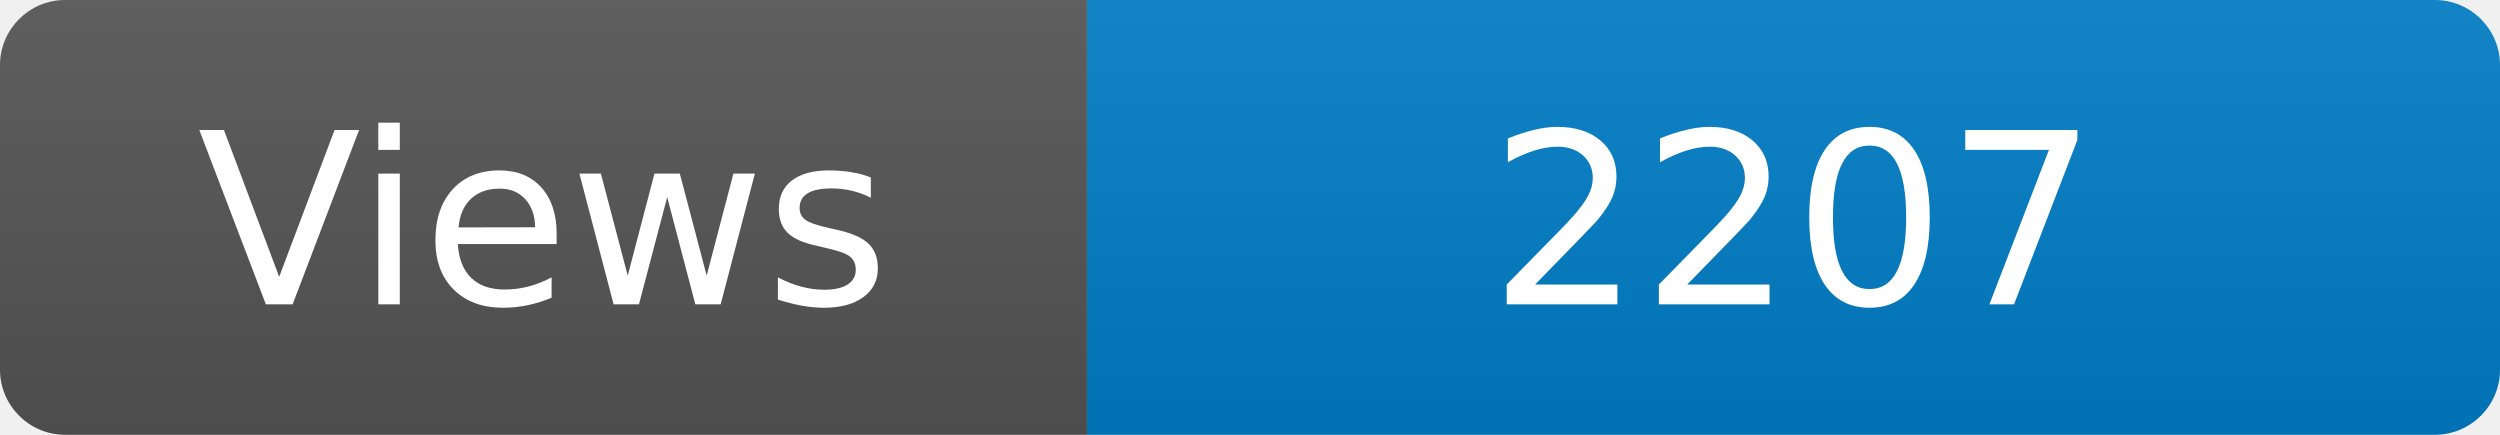
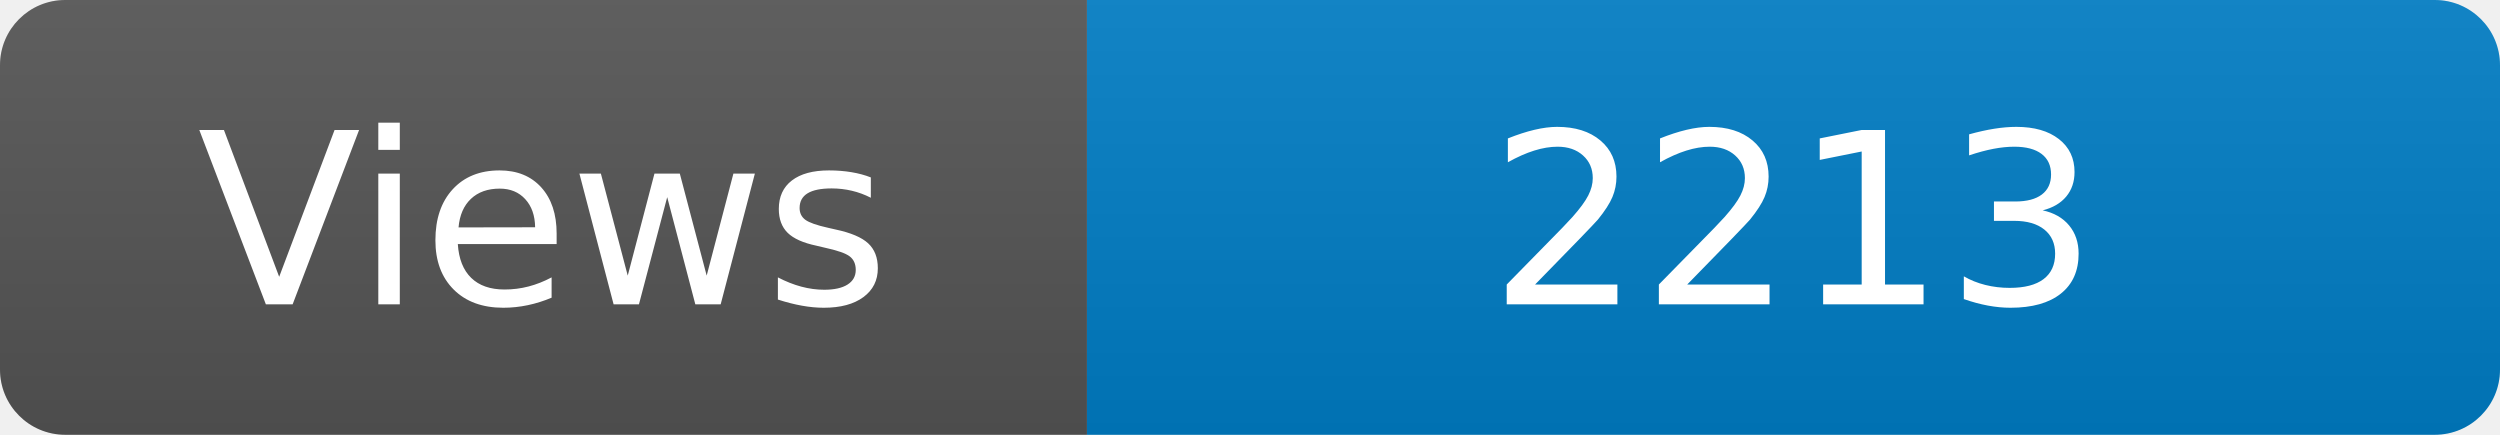
<svg xmlns="http://www.w3.org/2000/svg" width="115" height="20" role="img" aria-label="Maintained?: yes">
  <linearGradient id="s" x2="0" y2="100%">
    <stop offset="0" stop-color="#bbb" stop-opacity=".1" />
    <stop offset="1" stop-opacity=".1" />
  </linearGradient>
  <clipPath id="r">
    <rect width="115" height="20" rx="3" fill="#fff" />
  </clipPath>
  <g clip-path="url(#r)">
    <rect width="50" height="20" fill="#555" />
    <rect x="50" width="160" height="20" fill="#007ec6" />
    <rect width="115" height="20" fill="url(#s)" />
  </g>
  <g fill="#fff" text-anchor="middle" font-family="Verdana,Geneva,DejaVu Sans,sans-serif" font-size="110">
    <text x="250" y="140" transform="scale(.1)" fill="#fff">Views</text>
-     <text x="825" y="140" transform="scale(.1)" fill="#fff">2207</text>
+     <text x="825" y="140" transform="scale(.1)" fill="#fff">2213</text>
  </g>
</svg>
